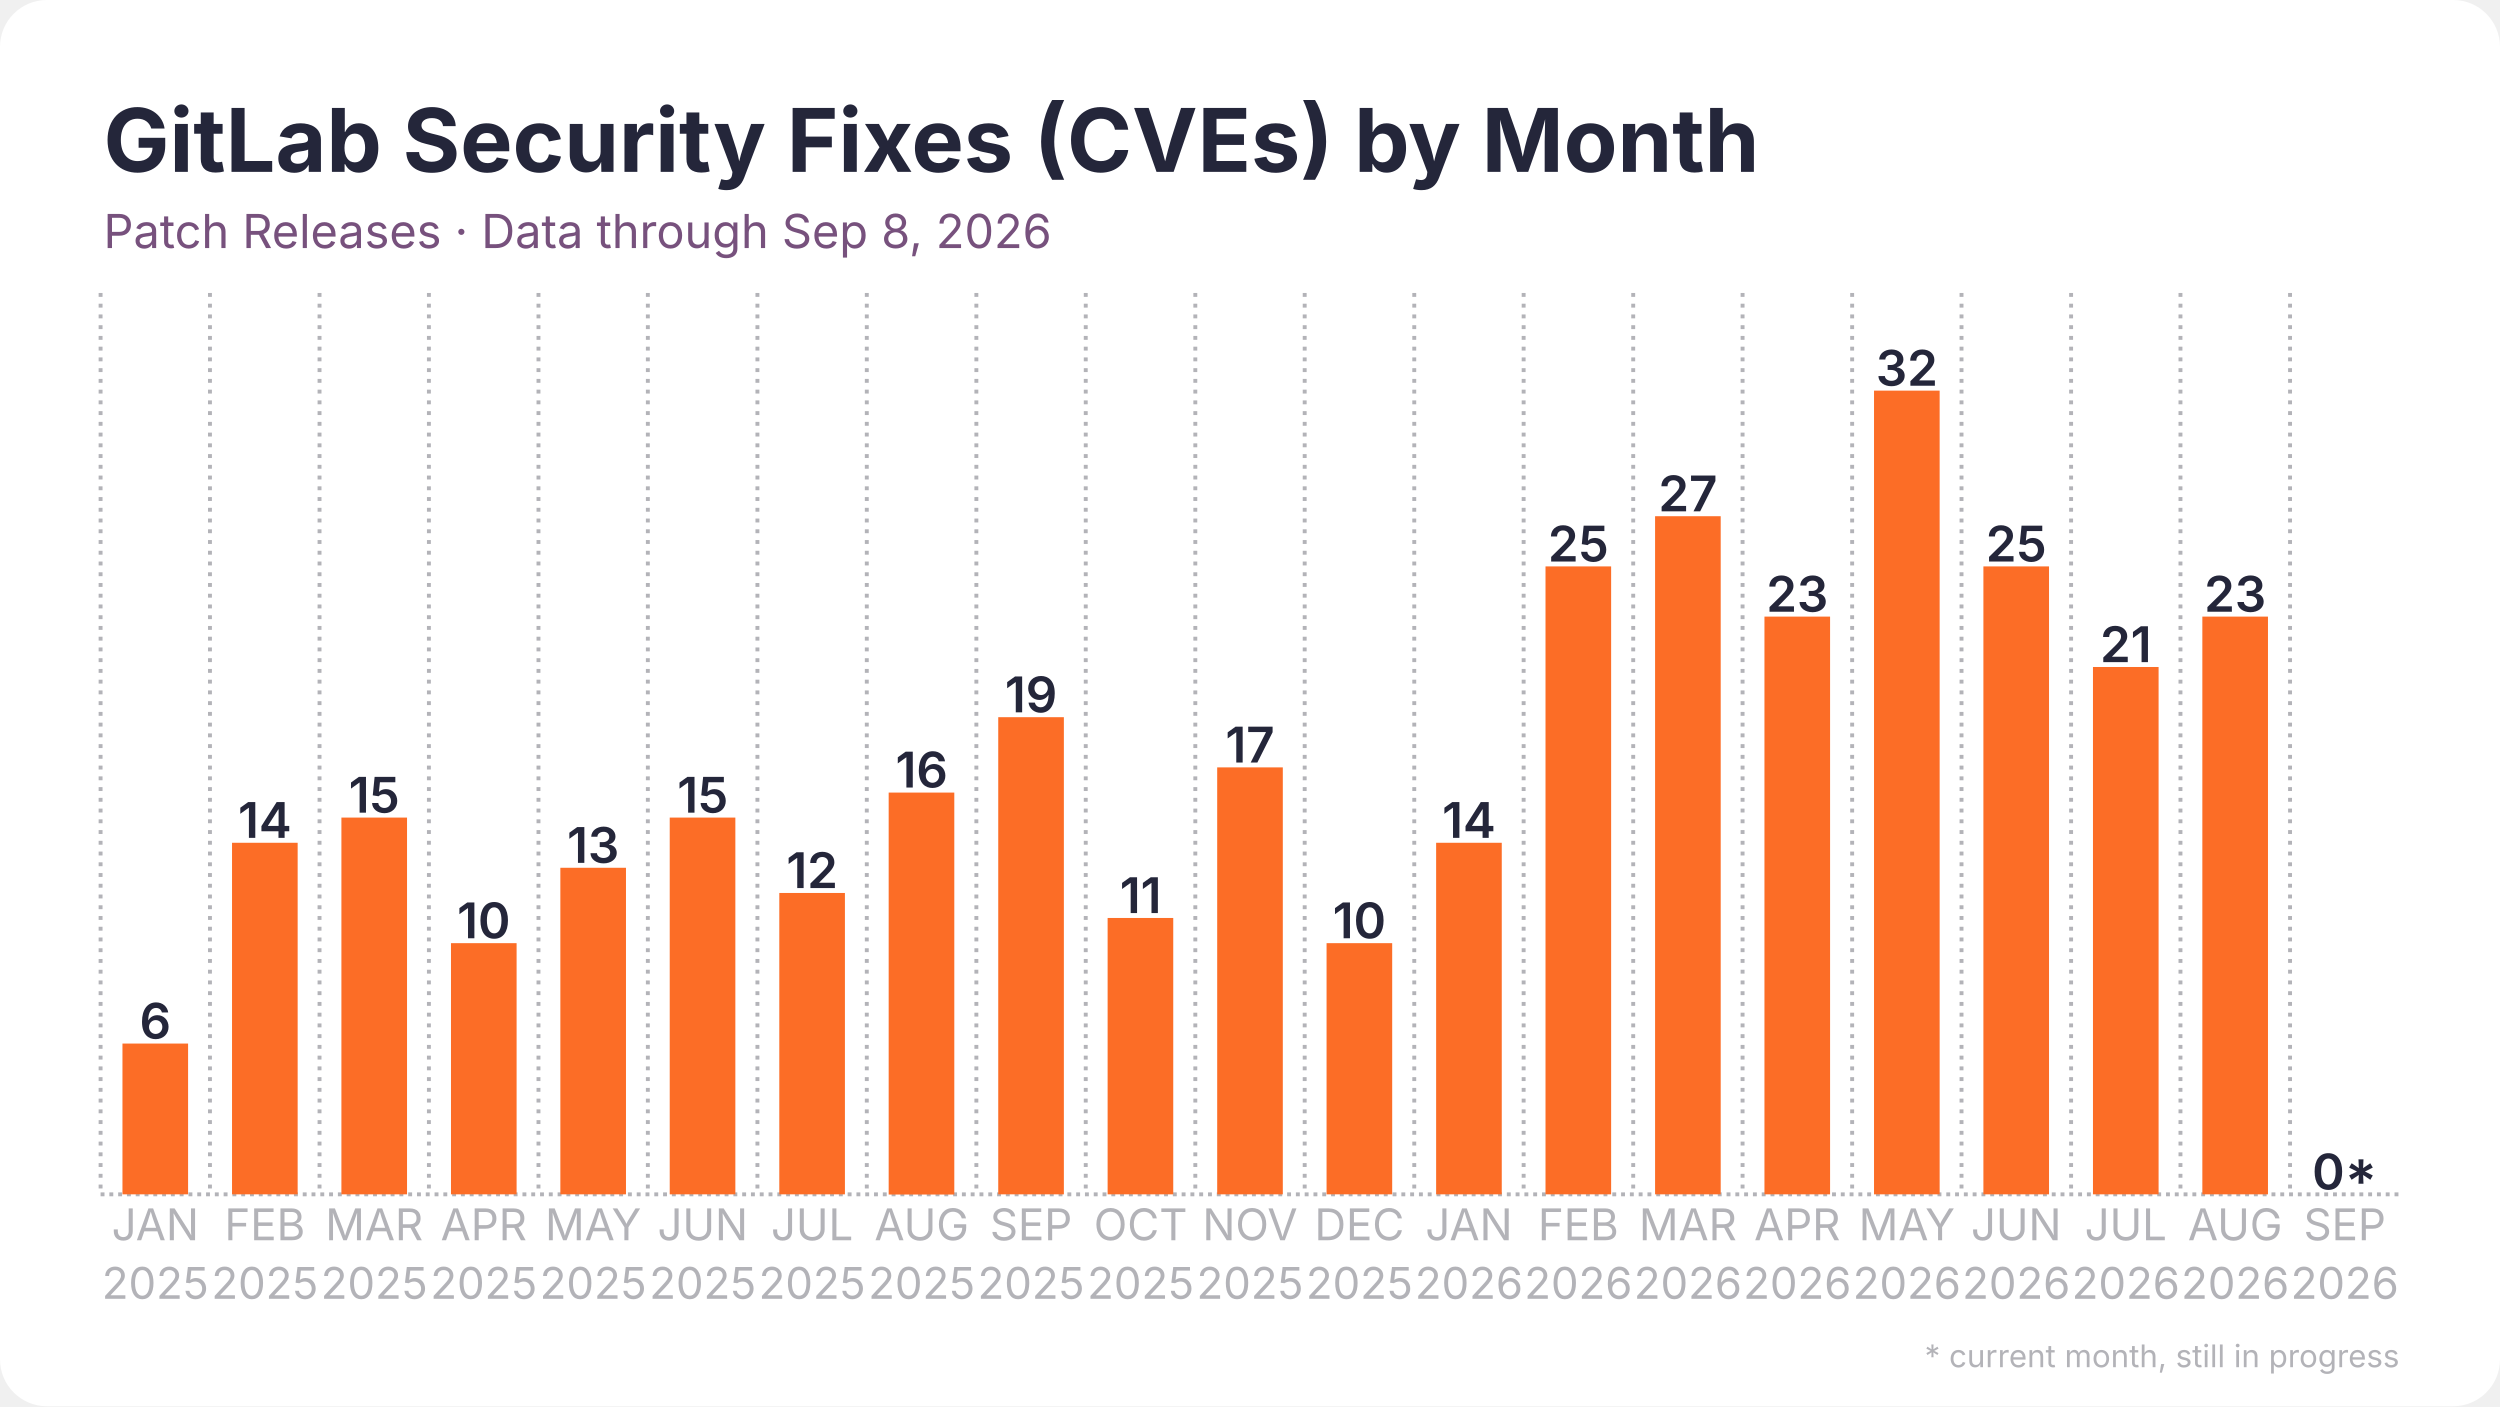
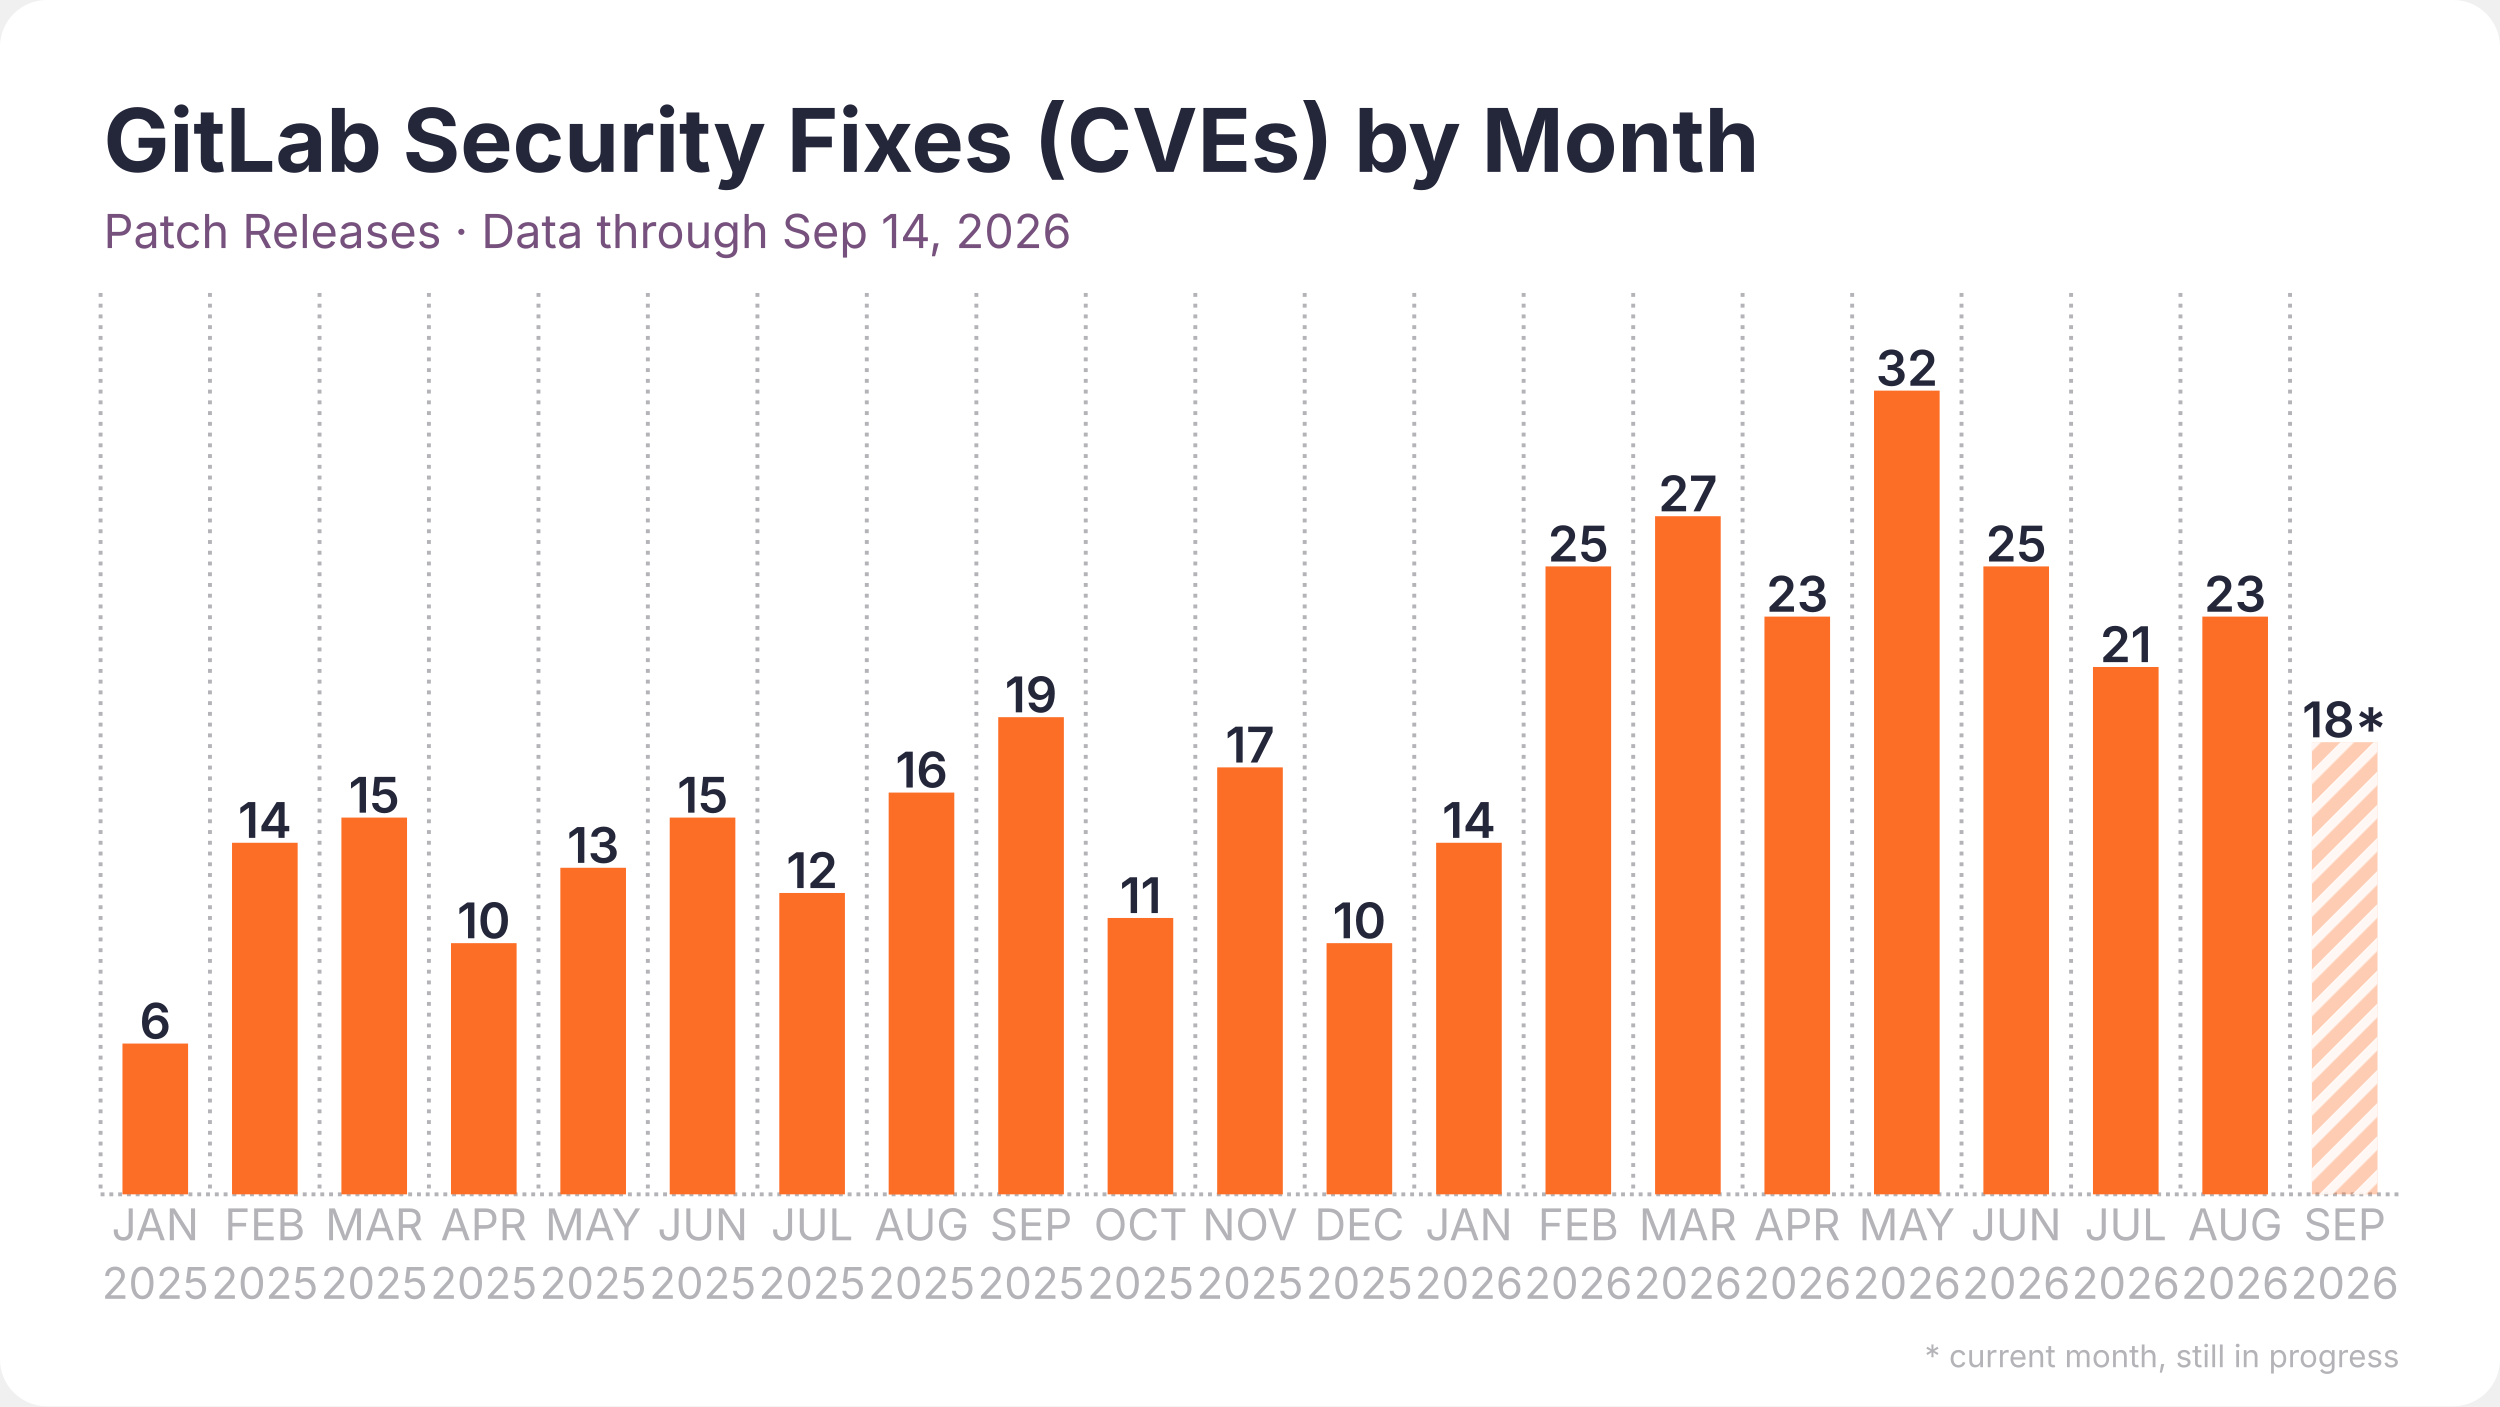
<svg xmlns="http://www.w3.org/2000/svg" width="1280" height="720" viewBox="0 0 1280 720">
  <rect width="1280" height="720" rx="24" fill="#ffffff" />
  <defs>
    <pattern id="stripes" width="12" height="12" patternUnits="userSpaceOnUse" patternTransform="rotate(45)">
      <rect width="12" height="12" fill="none" />
      <rect width="5" height="12" fill="#ffffff" opacity="0.85" />
    </pattern>
  </defs>
  <line x1="51.5" y1="611.5" x2="1228.5" y2="611.5" stroke="#b3b3b8" stroke-width="2" stroke-dasharray="2 2.5" />
  <line x1="51.5" y1="150.0" x2="51.5" y2="611.5" stroke="#b3b3b8" stroke-width="2" stroke-dasharray="2 3.5" />
  <line x1="107.5" y1="150.0" x2="107.5" y2="611.5" stroke="#b3b3b8" stroke-width="2" stroke-dasharray="2 3.5" />
  <line x1="163.6" y1="150.0" x2="163.6" y2="611.5" stroke="#b3b3b8" stroke-width="2" stroke-dasharray="2 3.5" />
  <line x1="219.6" y1="150.0" x2="219.6" y2="611.5" stroke="#b3b3b8" stroke-width="2" stroke-dasharray="2 3.5" />
  <line x1="275.7" y1="150.0" x2="275.7" y2="611.5" stroke="#b3b3b8" stroke-width="2" stroke-dasharray="2 3.5" />
  <line x1="331.7" y1="150.0" x2="331.7" y2="611.5" stroke="#b3b3b8" stroke-width="2" stroke-dasharray="2 3.5" />
  <line x1="387.8" y1="150.0" x2="387.8" y2="611.5" stroke="#b3b3b8" stroke-width="2" stroke-dasharray="2 3.5" />
  <line x1="443.8" y1="150.0" x2="443.8" y2="611.5" stroke="#b3b3b8" stroke-width="2" stroke-dasharray="2 3.5" />
  <line x1="499.9" y1="150.0" x2="499.9" y2="611.5" stroke="#b3b3b8" stroke-width="2" stroke-dasharray="2 3.5" />
  <line x1="555.9" y1="150.0" x2="555.9" y2="611.5" stroke="#b3b3b8" stroke-width="2" stroke-dasharray="2 3.5" />
  <line x1="612.0" y1="150.0" x2="612.0" y2="611.5" stroke="#b3b3b8" stroke-width="2" stroke-dasharray="2 3.5" />
  <line x1="668.0" y1="150.0" x2="668.0" y2="611.5" stroke="#b3b3b8" stroke-width="2" stroke-dasharray="2 3.5" />
  <line x1="724.1" y1="150.0" x2="724.1" y2="611.5" stroke="#b3b3b8" stroke-width="2" stroke-dasharray="2 3.5" />
  <line x1="780.1" y1="150.0" x2="780.1" y2="611.5" stroke="#b3b3b8" stroke-width="2" stroke-dasharray="2 3.5" />
  <line x1="836.2" y1="150.0" x2="836.2" y2="611.5" stroke="#b3b3b8" stroke-width="2" stroke-dasharray="2 3.5" />
  <line x1="892.2" y1="150.0" x2="892.2" y2="611.5" stroke="#b3b3b8" stroke-width="2" stroke-dasharray="2 3.5" />
  <line x1="948.3" y1="150.0" x2="948.3" y2="611.5" stroke="#b3b3b8" stroke-width="2" stroke-dasharray="2 3.5" />
  <line x1="1004.3" y1="150.0" x2="1004.3" y2="611.5" stroke="#b3b3b8" stroke-width="2" stroke-dasharray="2 3.5" />
  <line x1="1060.4" y1="150.0" x2="1060.4" y2="611.5" stroke="#b3b3b8" stroke-width="2" stroke-dasharray="2 3.5" />
  <line x1="1116.4" y1="150.0" x2="1116.4" y2="611.5" stroke="#b3b3b8" stroke-width="2" stroke-dasharray="2 3.5" />
  <line x1="1172.5" y1="150.0" x2="1172.5" y2="611.5" stroke="#b3b3b8" stroke-width="2" stroke-dasharray="2 3.5" />
  <rect x="62.7" y="534.3" width="33.6" height="77.2" fill="#fc6d26" />
  <text x="79.5" y="531.8" text-anchor="middle" font-family="Inter, Segoe UI, Helvetica, Arial, sans-serif" font-size="25.2" font-weight="600" fill="#24263a">6</text>
  <rect x="118.8" y="431.5" width="33.6" height="180.0" fill="#fc6d26" />
  <text x="135.6" y="429.0" text-anchor="middle" font-family="Inter, Segoe UI, Helvetica, Arial, sans-serif" font-size="25.2" font-weight="600" fill="#24263a">14</text>
  <rect x="174.8" y="418.6" width="33.6" height="192.9" fill="#fc6d26" />
  <text x="191.6" y="416.1" text-anchor="middle" font-family="Inter, Segoe UI, Helvetica, Arial, sans-serif" font-size="25.2" font-weight="600" fill="#24263a">15</text>
  <rect x="230.9" y="482.9" width="33.6" height="128.6" fill="#fc6d26" />
  <text x="247.7" y="480.4" text-anchor="middle" font-family="Inter, Segoe UI, Helvetica, Arial, sans-serif" font-size="25.2" font-weight="600" fill="#24263a">10</text>
  <rect x="286.9" y="444.3" width="33.6" height="167.2" fill="#fc6d26" />
  <text x="303.7" y="441.8" text-anchor="middle" font-family="Inter, Segoe UI, Helvetica, Arial, sans-serif" font-size="25.2" font-weight="600" fill="#24263a">13</text>
  <rect x="342.9" y="418.6" width="33.6" height="192.9" fill="#fc6d26" />
  <text x="359.8" y="416.1" text-anchor="middle" font-family="Inter, Segoe UI, Helvetica, Arial, sans-serif" font-size="25.2" font-weight="600" fill="#24263a">15</text>
  <rect x="399.0" y="457.2" width="33.6" height="154.3" fill="#fc6d26" />
  <text x="415.8" y="454.7" text-anchor="middle" font-family="Inter, Segoe UI, Helvetica, Arial, sans-serif" font-size="25.2" font-weight="600" fill="#24263a">12</text>
  <rect x="455.0" y="405.8" width="33.6" height="205.8" fill="#fc6d26" />
  <text x="471.9" y="403.2" text-anchor="middle" font-family="Inter, Segoe UI, Helvetica, Arial, sans-serif" font-size="25.2" font-weight="600" fill="#24263a">16</text>
  <rect x="511.1" y="367.2" width="33.6" height="244.3" fill="#fc6d26" />
  <text x="527.9" y="364.7" text-anchor="middle" font-family="Inter, Segoe UI, Helvetica, Arial, sans-serif" font-size="25.2" font-weight="600" fill="#24263a">19</text>
  <rect x="567.1" y="470.0" width="33.6" height="141.5" fill="#fc6d26" />
  <text x="584.0" y="467.5" text-anchor="middle" font-family="Inter, Segoe UI, Helvetica, Arial, sans-serif" font-size="25.2" font-weight="600" fill="#24263a">11</text>
  <rect x="623.2" y="392.9" width="33.6" height="218.6" fill="#fc6d26" />
  <text x="640.0" y="390.4" text-anchor="middle" font-family="Inter, Segoe UI, Helvetica, Arial, sans-serif" font-size="25.2" font-weight="600" fill="#24263a">17</text>
  <rect x="679.2" y="482.9" width="33.6" height="128.6" fill="#fc6d26" />
  <text x="696.0" y="480.4" text-anchor="middle" font-family="Inter, Segoe UI, Helvetica, Arial, sans-serif" font-size="25.2" font-weight="600" fill="#24263a">10</text>
  <rect x="735.3" y="431.5" width="33.6" height="180.0" fill="#fc6d26" />
  <text x="752.1" y="429.0" text-anchor="middle" font-family="Inter, Segoe UI, Helvetica, Arial, sans-serif" font-size="25.2" font-weight="600" fill="#24263a">14</text>
  <rect x="791.3" y="290.0" width="33.6" height="321.5" fill="#fc6d26" />
  <text x="808.1" y="287.5" text-anchor="middle" font-family="Inter, Segoe UI, Helvetica, Arial, sans-serif" font-size="25.2" font-weight="600" fill="#24263a">25</text>
  <rect x="847.4" y="264.3" width="33.6" height="347.2" fill="#fc6d26" />
  <text x="864.2" y="261.8" text-anchor="middle" font-family="Inter, Segoe UI, Helvetica, Arial, sans-serif" font-size="25.2" font-weight="600" fill="#24263a">27</text>
  <rect x="903.4" y="315.7" width="33.6" height="295.8" fill="#fc6d26" />
  <text x="920.2" y="313.2" text-anchor="middle" font-family="Inter, Segoe UI, Helvetica, Arial, sans-serif" font-size="25.2" font-weight="600" fill="#24263a">23</text>
  <rect x="959.5" y="200.0" width="33.6" height="411.5" fill="#fc6d26" />
  <text x="976.3" y="197.5" text-anchor="middle" font-family="Inter, Segoe UI, Helvetica, Arial, sans-serif" font-size="25.2" font-weight="600" fill="#24263a">32</text>
  <rect x="1015.5" y="290.0" width="33.6" height="321.5" fill="#fc6d26" />
  <text x="1032.3" y="287.5" text-anchor="middle" font-family="Inter, Segoe UI, Helvetica, Arial, sans-serif" font-size="25.2" font-weight="600" fill="#24263a">25</text>
  <rect x="1071.6" y="341.5" width="33.6" height="270.0" fill="#fc6d26" />
  <text x="1088.4" y="339.0" text-anchor="middle" font-family="Inter, Segoe UI, Helvetica, Arial, sans-serif" font-size="25.2" font-weight="600" fill="#24263a">21</text>
  <rect x="1127.6" y="315.7" width="33.6" height="295.8" fill="#fc6d26" />
  <text x="1144.4" y="313.2" text-anchor="middle" font-family="Inter, Segoe UI, Helvetica, Arial, sans-serif" font-size="25.2" font-weight="600" fill="#24263a">23</text>
-   <rect x="1183.7" y="611.5" width="33.6" height="0.0" fill="#fc6d26" opacity="0.35" />
-   <rect x="1183.7" y="611.5" width="33.6" height="0.0" fill="url(#stripes)" />
-   <text x="1200.5" y="609.0" text-anchor="middle" font-family="Inter, Segoe UI, Helvetica, Arial, sans-serif" font-size="25.2" font-weight="600" fill="#24263a">0*</text>
+   <rect x="1183.7" y="380.0" width="33.6" height="231.5" fill="#fc6d26" opacity="0.35" />
+   <rect x="1183.7" y="380.0" width="33.6" height="231.5" fill="url(#stripes)" />
+   <text x="1200.5" y="377.5" text-anchor="middle" font-family="Inter, Segoe UI, Helvetica, Arial, sans-serif" font-size="25.2" font-weight="600" fill="#24263a">18*</text>
  <text x="79.5" y="635" text-anchor="middle" font-family="Inter, Segoe UI, Helvetica, Arial, sans-serif" font-size="22.4" fill="#b3b3b8">JAN</text>
  <text x="79.5" y="665" text-anchor="middle" font-family="Inter, Segoe UI, Helvetica, Arial, sans-serif" font-size="22.4" fill="#b3b3b8">2025</text>
  <text x="135.6" y="635" text-anchor="middle" font-family="Inter, Segoe UI, Helvetica, Arial, sans-serif" font-size="22.4" fill="#b3b3b8">FEB</text>
  <text x="135.6" y="665" text-anchor="middle" font-family="Inter, Segoe UI, Helvetica, Arial, sans-serif" font-size="22.4" fill="#b3b3b8">2025</text>
  <text x="191.6" y="635" text-anchor="middle" font-family="Inter, Segoe UI, Helvetica, Arial, sans-serif" font-size="22.4" fill="#b3b3b8">MAR</text>
  <text x="191.6" y="665" text-anchor="middle" font-family="Inter, Segoe UI, Helvetica, Arial, sans-serif" font-size="22.4" fill="#b3b3b8">2025</text>
  <text x="247.7" y="635" text-anchor="middle" font-family="Inter, Segoe UI, Helvetica, Arial, sans-serif" font-size="22.4" fill="#b3b3b8">APR</text>
  <text x="247.7" y="665" text-anchor="middle" font-family="Inter, Segoe UI, Helvetica, Arial, sans-serif" font-size="22.4" fill="#b3b3b8">2025</text>
  <text x="303.7" y="635" text-anchor="middle" font-family="Inter, Segoe UI, Helvetica, Arial, sans-serif" font-size="22.4" fill="#b3b3b8">MAY</text>
  <text x="303.7" y="665" text-anchor="middle" font-family="Inter, Segoe UI, Helvetica, Arial, sans-serif" font-size="22.4" fill="#b3b3b8">2025</text>
  <text x="359.8" y="635" text-anchor="middle" font-family="Inter, Segoe UI, Helvetica, Arial, sans-serif" font-size="22.4" fill="#b3b3b8">JUN</text>
  <text x="359.8" y="665" text-anchor="middle" font-family="Inter, Segoe UI, Helvetica, Arial, sans-serif" font-size="22.4" fill="#b3b3b8">2025</text>
  <text x="415.8" y="635" text-anchor="middle" font-family="Inter, Segoe UI, Helvetica, Arial, sans-serif" font-size="22.4" fill="#b3b3b8">JUL</text>
  <text x="415.8" y="665" text-anchor="middle" font-family="Inter, Segoe UI, Helvetica, Arial, sans-serif" font-size="22.4" fill="#b3b3b8">2025</text>
  <text x="471.9" y="635" text-anchor="middle" font-family="Inter, Segoe UI, Helvetica, Arial, sans-serif" font-size="22.4" fill="#b3b3b8">AUG</text>
  <text x="471.9" y="665" text-anchor="middle" font-family="Inter, Segoe UI, Helvetica, Arial, sans-serif" font-size="22.4" fill="#b3b3b8">2025</text>
  <text x="527.9" y="635" text-anchor="middle" font-family="Inter, Segoe UI, Helvetica, Arial, sans-serif" font-size="22.4" fill="#b3b3b8">SEP</text>
  <text x="527.9" y="665" text-anchor="middle" font-family="Inter, Segoe UI, Helvetica, Arial, sans-serif" font-size="22.4" fill="#b3b3b8">2025</text>
  <text x="584.0" y="635" text-anchor="middle" font-family="Inter, Segoe UI, Helvetica, Arial, sans-serif" font-size="22.4" fill="#b3b3b8">OCT</text>
  <text x="584.0" y="665" text-anchor="middle" font-family="Inter, Segoe UI, Helvetica, Arial, sans-serif" font-size="22.4" fill="#b3b3b8">2025</text>
  <text x="640.0" y="635" text-anchor="middle" font-family="Inter, Segoe UI, Helvetica, Arial, sans-serif" font-size="22.4" fill="#b3b3b8">NOV</text>
  <text x="640.0" y="665" text-anchor="middle" font-family="Inter, Segoe UI, Helvetica, Arial, sans-serif" font-size="22.4" fill="#b3b3b8">2025</text>
  <text x="696.0" y="635" text-anchor="middle" font-family="Inter, Segoe UI, Helvetica, Arial, sans-serif" font-size="22.4" fill="#b3b3b8">DEC</text>
  <text x="696.0" y="665" text-anchor="middle" font-family="Inter, Segoe UI, Helvetica, Arial, sans-serif" font-size="22.4" fill="#b3b3b8">2025</text>
  <text x="752.1" y="635" text-anchor="middle" font-family="Inter, Segoe UI, Helvetica, Arial, sans-serif" font-size="22.4" fill="#b3b3b8">JAN</text>
  <text x="752.1" y="665" text-anchor="middle" font-family="Inter, Segoe UI, Helvetica, Arial, sans-serif" font-size="22.4" fill="#b3b3b8">2026</text>
  <text x="808.1" y="635" text-anchor="middle" font-family="Inter, Segoe UI, Helvetica, Arial, sans-serif" font-size="22.4" fill="#b3b3b8">FEB</text>
  <text x="808.1" y="665" text-anchor="middle" font-family="Inter, Segoe UI, Helvetica, Arial, sans-serif" font-size="22.4" fill="#b3b3b8">2026</text>
  <text x="864.2" y="635" text-anchor="middle" font-family="Inter, Segoe UI, Helvetica, Arial, sans-serif" font-size="22.4" fill="#b3b3b8">MAR</text>
  <text x="864.2" y="665" text-anchor="middle" font-family="Inter, Segoe UI, Helvetica, Arial, sans-serif" font-size="22.4" fill="#b3b3b8">2026</text>
  <text x="920.2" y="635" text-anchor="middle" font-family="Inter, Segoe UI, Helvetica, Arial, sans-serif" font-size="22.4" fill="#b3b3b8">APR</text>
  <text x="920.2" y="665" text-anchor="middle" font-family="Inter, Segoe UI, Helvetica, Arial, sans-serif" font-size="22.4" fill="#b3b3b8">2026</text>
  <text x="976.3" y="635" text-anchor="middle" font-family="Inter, Segoe UI, Helvetica, Arial, sans-serif" font-size="22.4" fill="#b3b3b8">MAY</text>
  <text x="976.3" y="665" text-anchor="middle" font-family="Inter, Segoe UI, Helvetica, Arial, sans-serif" font-size="22.4" fill="#b3b3b8">2026</text>
  <text x="1032.3" y="635" text-anchor="middle" font-family="Inter, Segoe UI, Helvetica, Arial, sans-serif" font-size="22.4" fill="#b3b3b8">JUN</text>
  <text x="1032.3" y="665" text-anchor="middle" font-family="Inter, Segoe UI, Helvetica, Arial, sans-serif" font-size="22.4" fill="#b3b3b8">2026</text>
  <text x="1088.4" y="635" text-anchor="middle" font-family="Inter, Segoe UI, Helvetica, Arial, sans-serif" font-size="22.4" fill="#b3b3b8">JUL</text>
  <text x="1088.4" y="665" text-anchor="middle" font-family="Inter, Segoe UI, Helvetica, Arial, sans-serif" font-size="22.4" fill="#b3b3b8">2026</text>
  <text x="1144.4" y="635" text-anchor="middle" font-family="Inter, Segoe UI, Helvetica, Arial, sans-serif" font-size="22.4" fill="#b3b3b8">AUG</text>
  <text x="1144.4" y="665" text-anchor="middle" font-family="Inter, Segoe UI, Helvetica, Arial, sans-serif" font-size="22.4" fill="#b3b3b8">2026</text>
  <text x="1200.5" y="635" text-anchor="middle" font-family="Inter, Segoe UI, Helvetica, Arial, sans-serif" font-size="22.4" fill="#b3b3b8">SEP</text>
  <text x="1200.5" y="665" text-anchor="middle" font-family="Inter, Segoe UI, Helvetica, Arial, sans-serif" font-size="22.4" fill="#b3b3b8">2026</text>
  <text x="53.0" y="88.0" font-family="Inter, Segoe UI, Helvetica, Arial, sans-serif" font-size="45" font-weight="700" fill="#24263a">GitLab Security Fixes (CVEs) by Month</text>
-   <text x="53.0" y="127.0" font-family="Inter, Segoe UI, Helvetica, Arial, sans-serif" font-size="24" fill="#77517d">Patch Releases · Data through Sep 8, 2026</text>
+   <text x="53.0" y="127.0" font-family="Inter, Segoe UI, Helvetica, Arial, sans-serif" font-size="24" fill="#77517d">Patch Releases · Data through Sep 14, 2026</text>
  <text x="1228.5" y="700" text-anchor="end" font-family="Inter, Segoe UI, Helvetica, Arial, sans-serif" font-size="16" fill="#b3b3b8">* current month, still in progress</text>
</svg>
